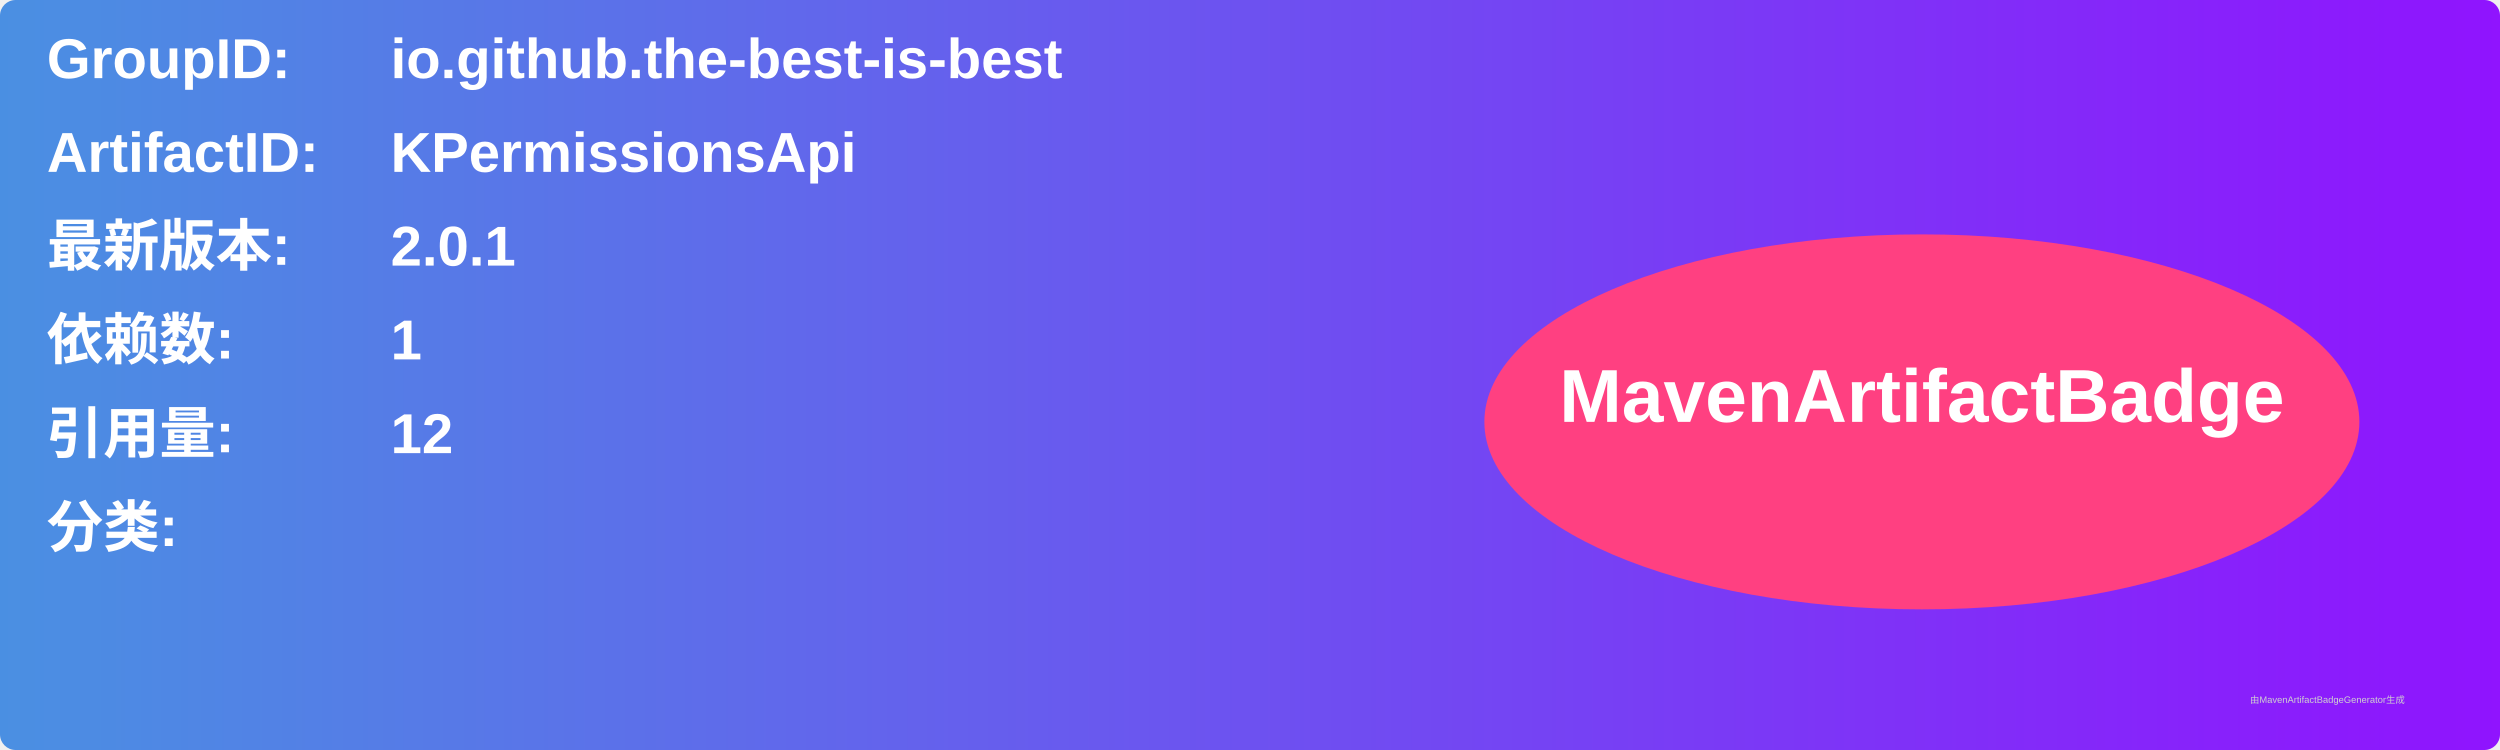
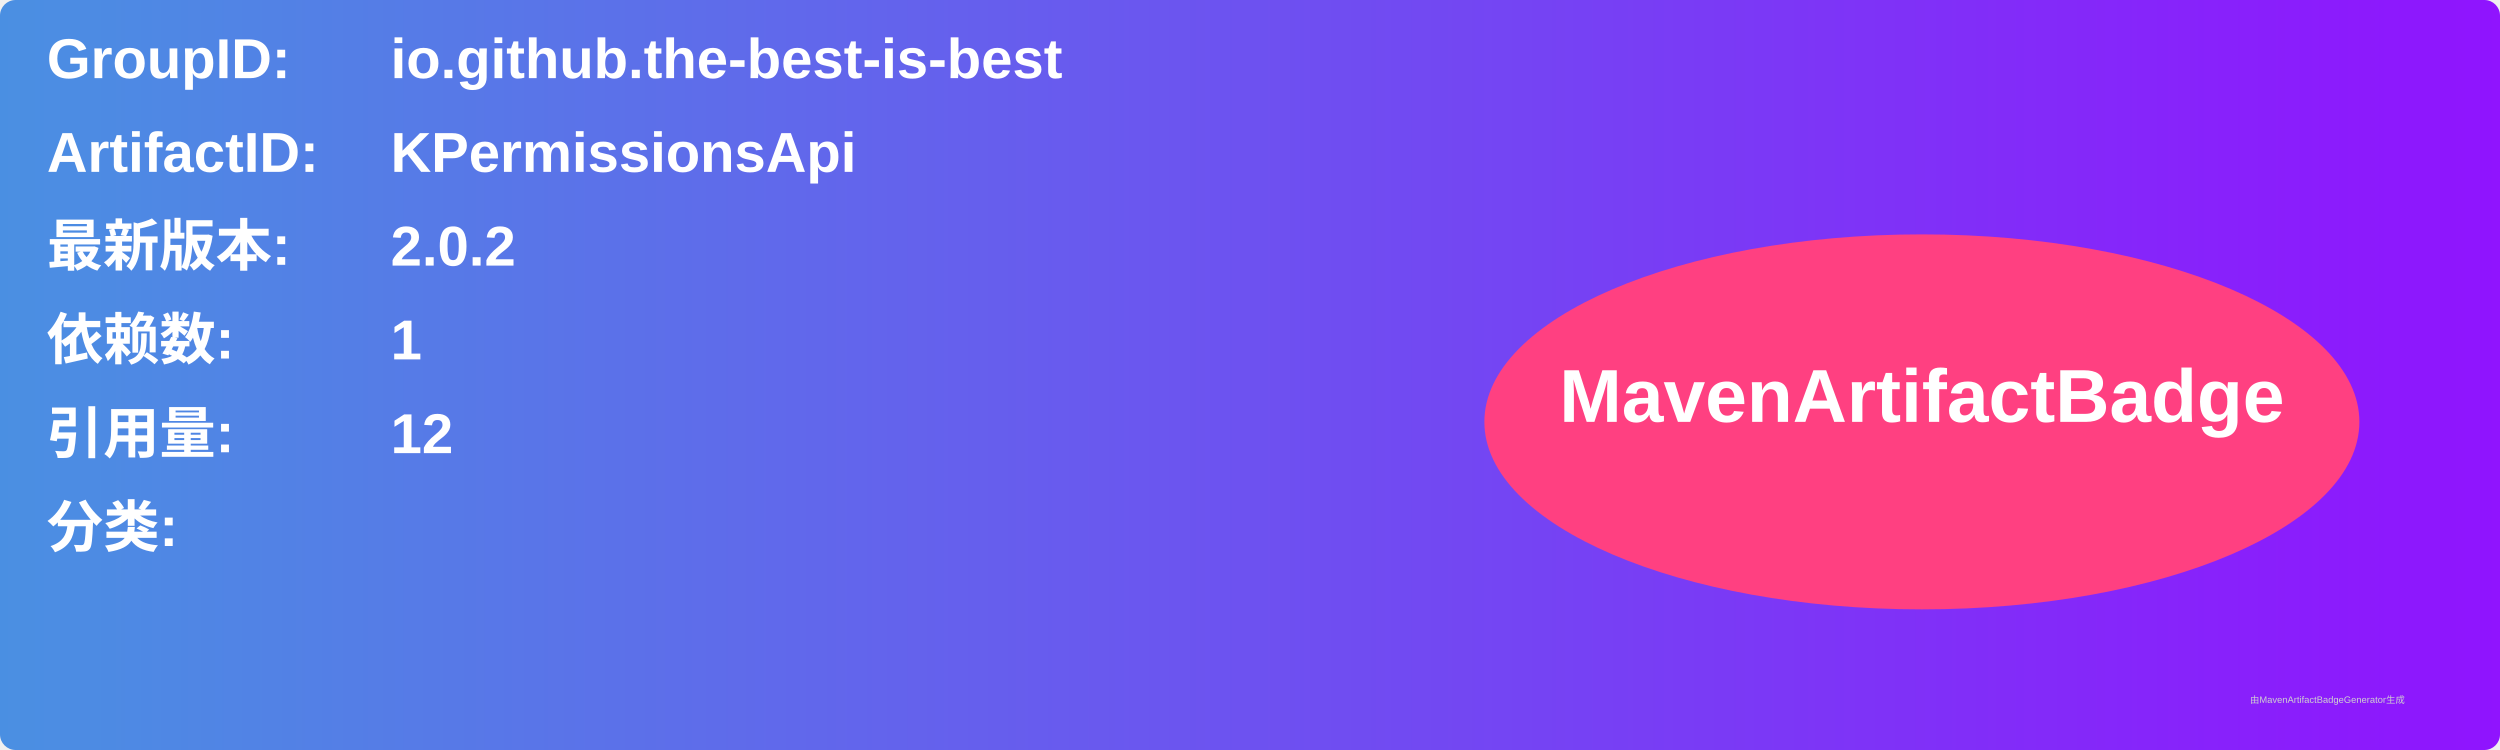
<svg xmlns="http://www.w3.org/2000/svg" width="800" height="240" viewBox="0 0 800 240">
  <linearGradient id="grad" x1="0%" y1="0%" x2="100%" y2="0%">
    <stop offset="0%" stop-color="#4a90e2" />
    <stop offset="100%" stop-color="#9013fe" />
  </linearGradient>
  <rect width="100%" height="100%" rx="5" ry="5" fill="url(#grad)" />
  <g transform="translate(15, 15)">
    <text x="0" y="10" font-family="Arial" font-size="18" fill="white" font-weight="bold" width="260">GroupID:</text>
    <text x="110" y="10" font-family="Arial" font-size="18" fill="white" font-weight="bold" width="460">io.github.the-best-is-best</text>
    <text x="0" y="40" font-family="Arial" font-size="18" fill="white" font-weight="bold" width="260">ArtifactID:</text>
    <text x="110" y="40" font-family="Arial" font-size="18" fill="white" font-weight="bold" width="460">KPermissionsApi</text>
    <text x="0" y="70" font-family="Arial" font-size="18" fill="white" font-weight="bold">最新版本:</text>
    <text x="110" y="70" font-family="Arial" font-size="18" fill="white" font-weight="bold">
-       <tspan font-weight="bold">2.0.1</tspan>
+       <tspan font-weight="bold">2.0.2</tspan>
    </text>
    <text x="0" y="100" font-family="Arial" font-size="18" fill="white" font-weight="bold">依赖数: </text>
    <text x="110" y="100" font-family="Arial" font-size="18" fill="white">
      <tspan font-weight="bold">1</tspan>
    </text>
    <text x="0" y="130" font-family="Arial" font-size="18" fill="white" font-weight="bold">引用量: </text>
    <text x="110" y="130" font-family="Arial" font-size="18" fill="white">
      <tspan font-weight="bold">12</tspan>
    </text>
    <text x="0" y="160" font-family="Arial" font-size="18" fill="white" font-weight="bold">分类:</text>
    <text x="10" y="190" font-family="Arial" font-size="10" fill="white">
      <tspan font-weight="bold" />
    </text>
    <ellipse cx="600" cy="120" rx="140" ry="60" fill="#ff4081" />
    <text x="600" y="120" text-anchor="middle" font-family="Arial" font-size="24" fill="white" font-weight="bold">MavenArtifactBadge</text>
  </g>
  <text x="720" y="225" font-family="Arial" font-size="3" fill="#d0d0d0">由MavenArtifactBadgeGenerator生成</text>
</svg>
